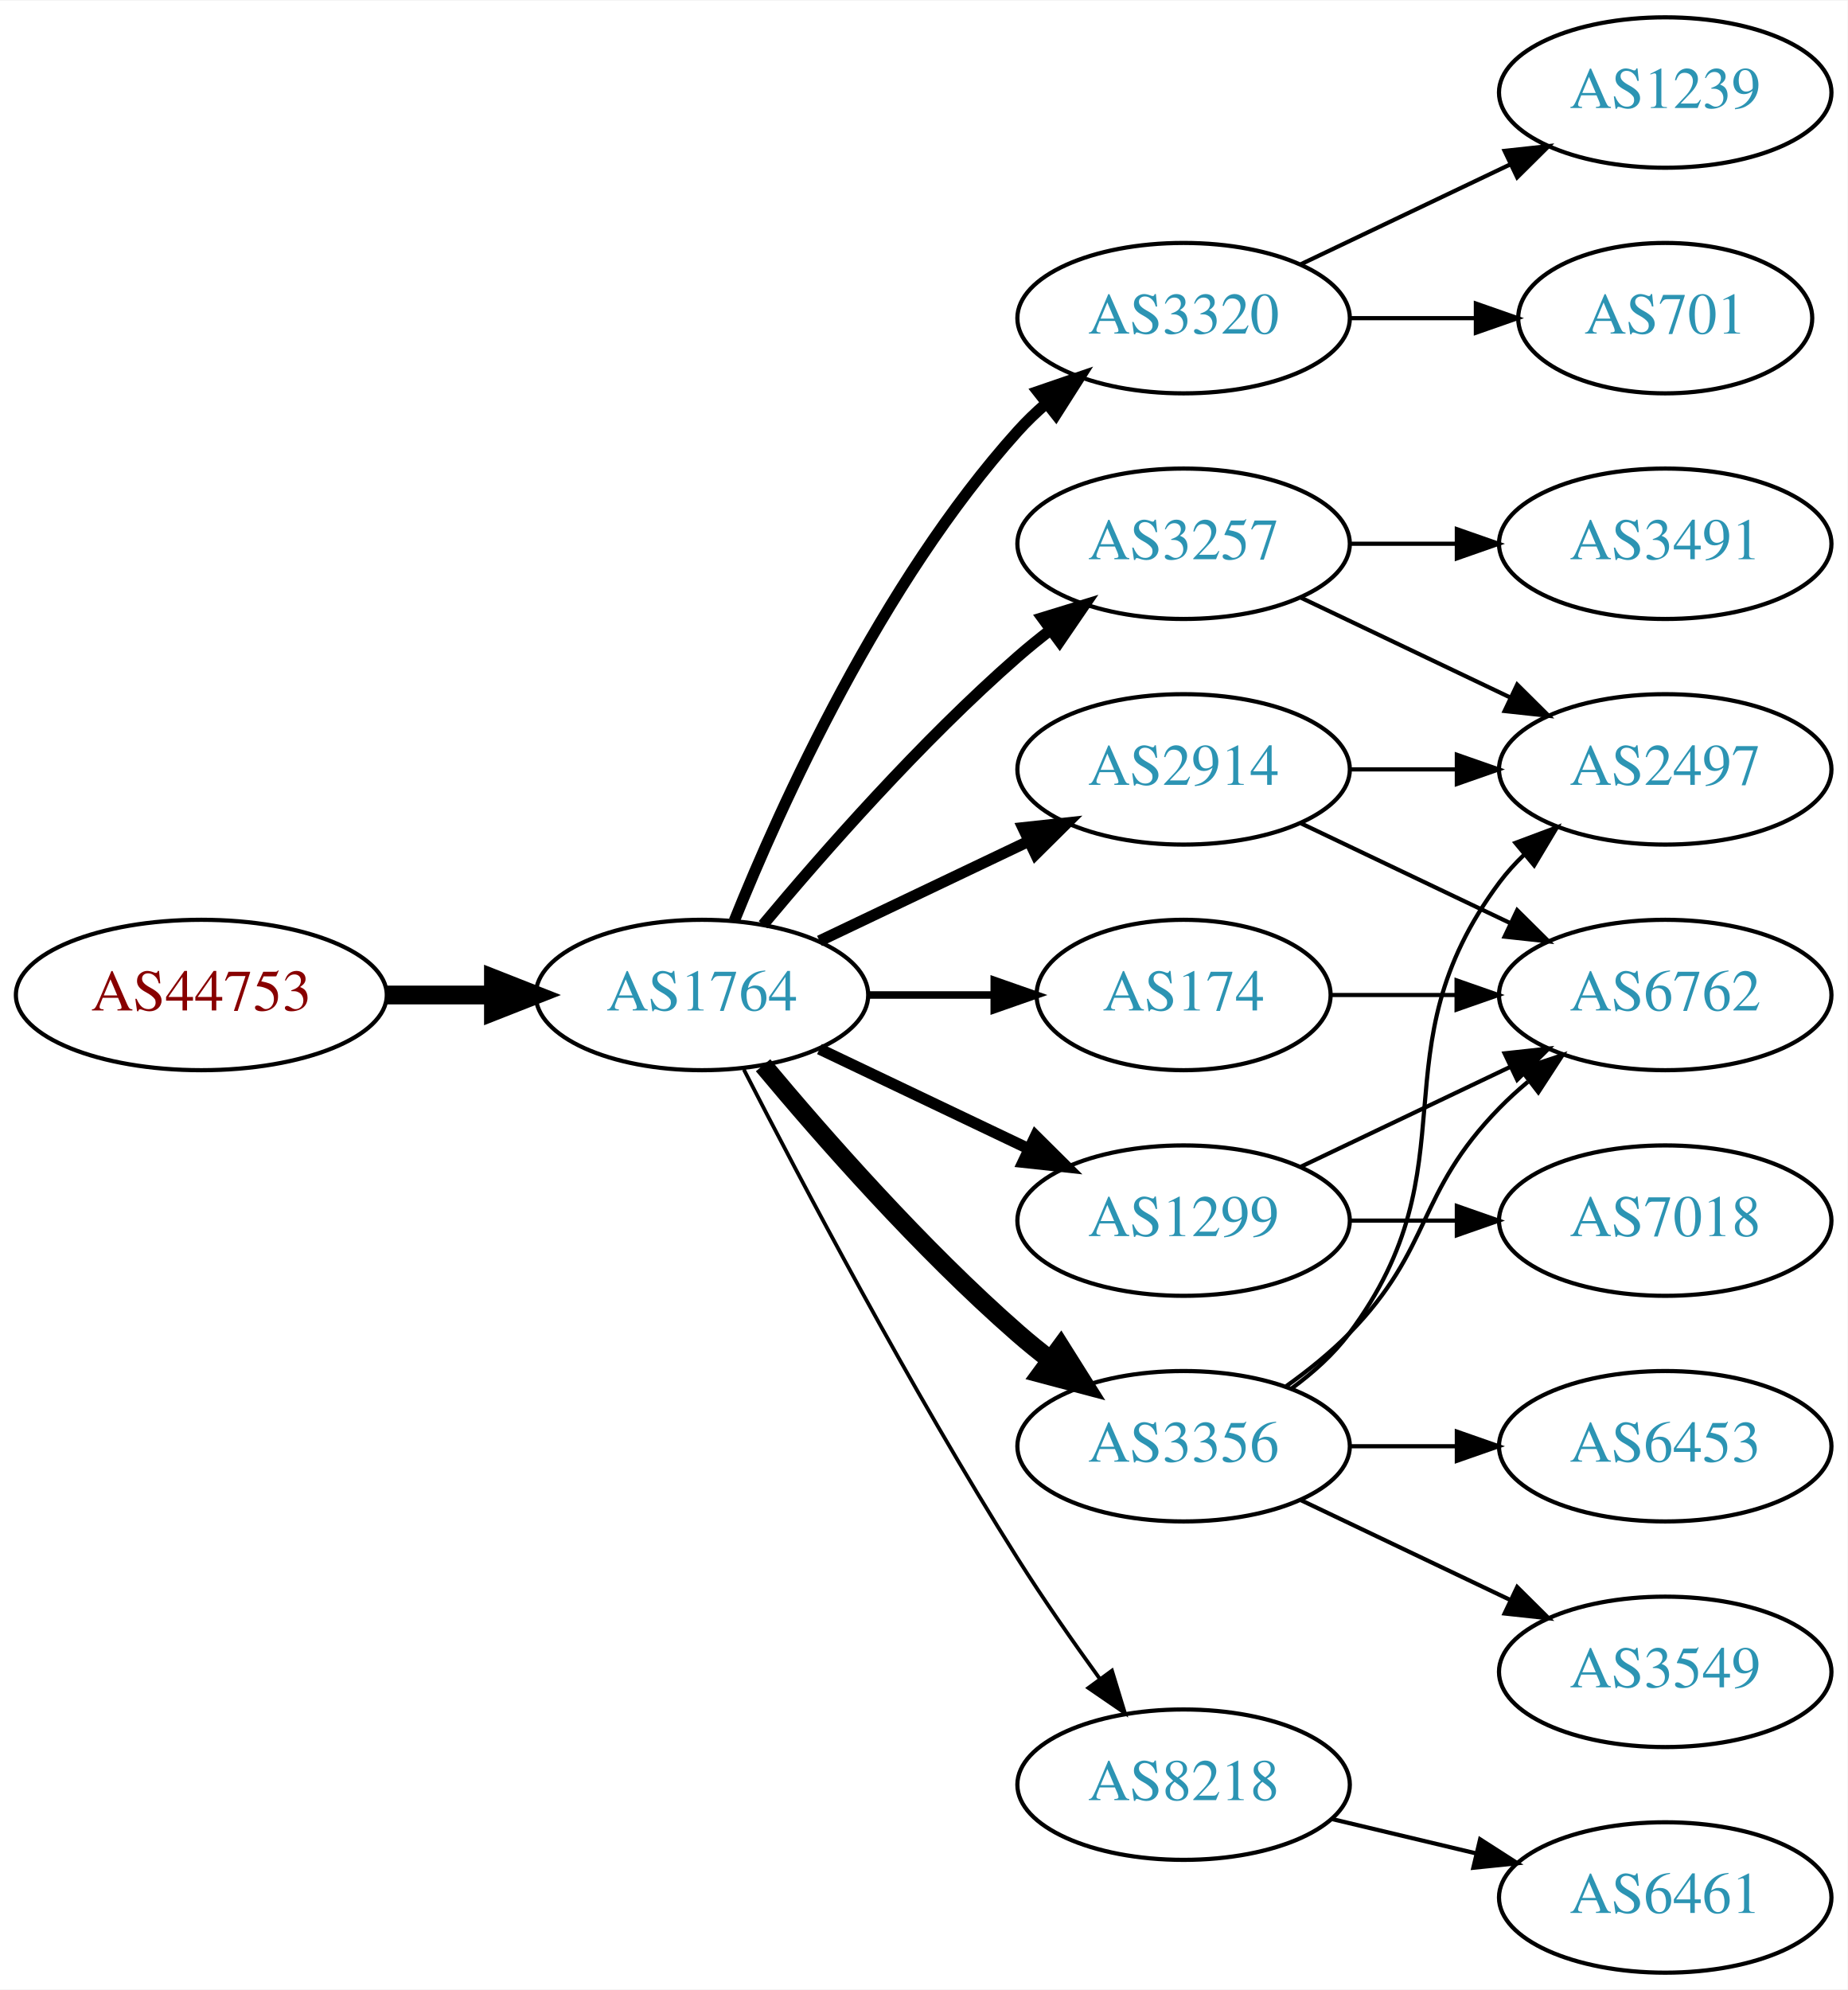
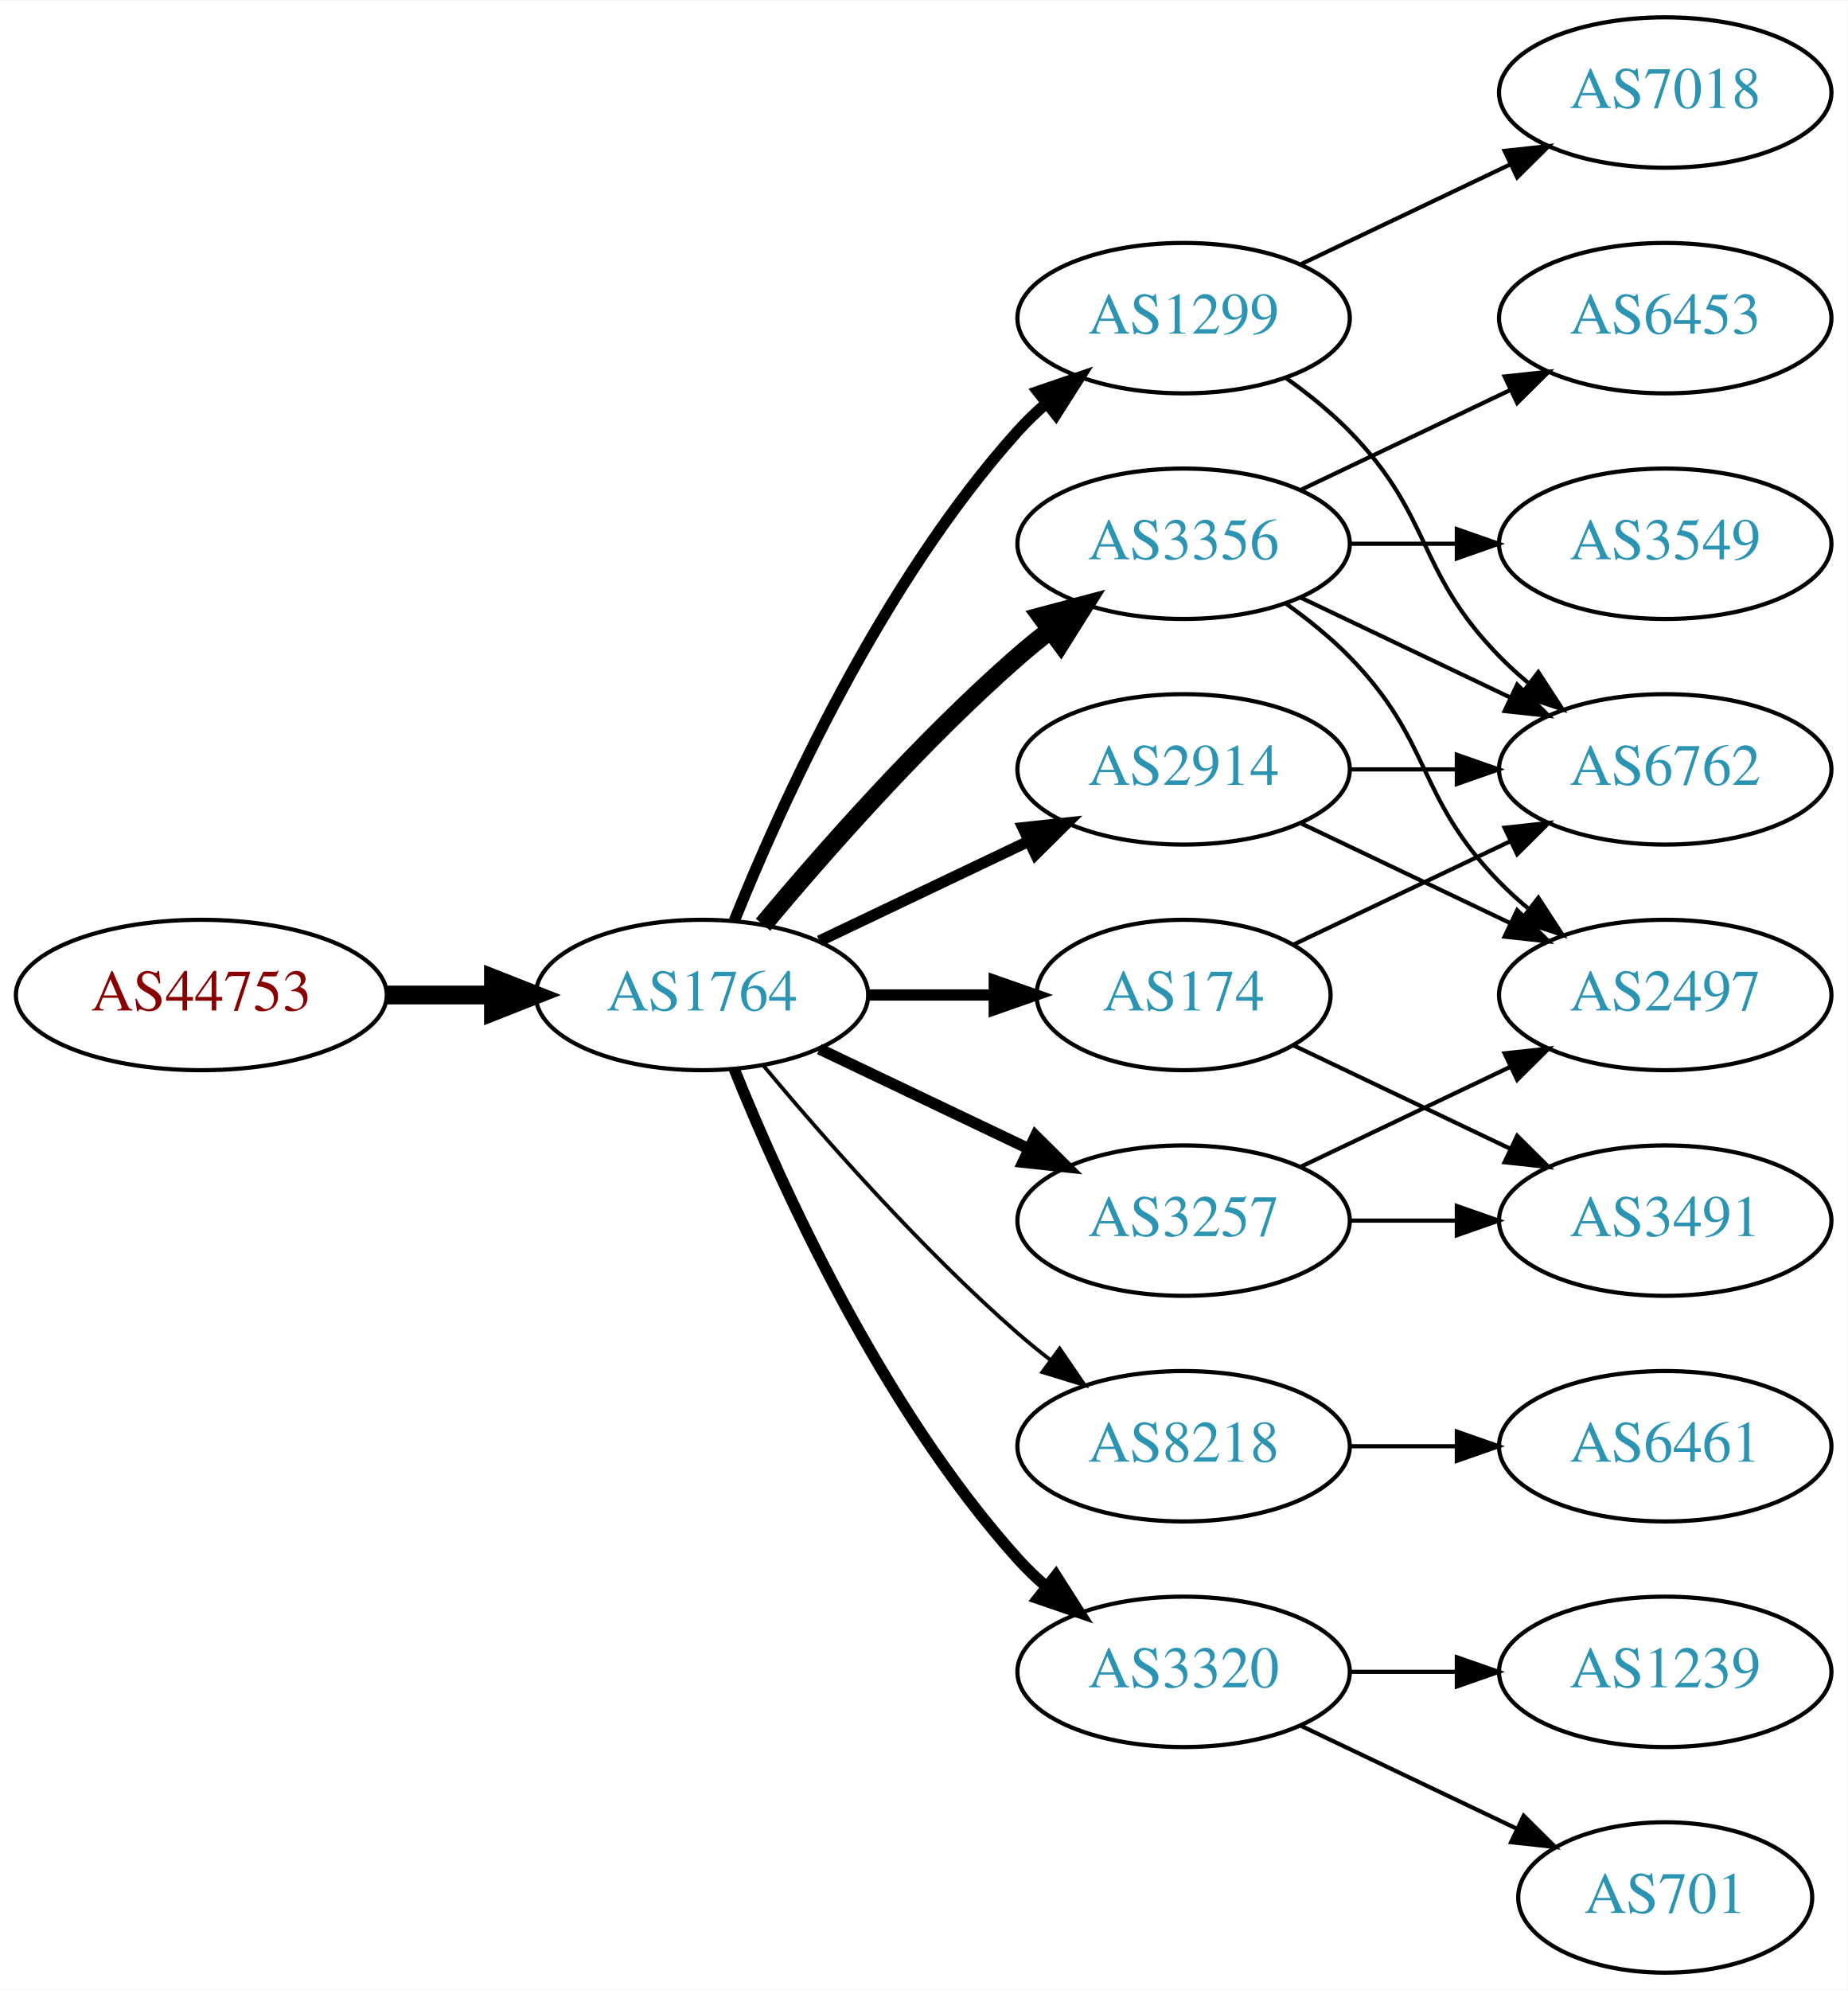
<svg xmlns="http://www.w3.org/2000/svg" xmlns:xlink="http://www.w3.org/1999/xlink" width="442pt" height="476pt" viewBox="0.00 0.00 442.27 476.00">
  <g id="graph0" class="graph" transform="scale(1 1) rotate(0) translate(4 472)">
    <polygon fill="white" stroke="none" points="-4,4 -4,-472 438.271,-472 438.271,4 -4,4" />
    <g id="node1" class="node">
      <g id="a_node1">
        <a xlink:href="/asn/44753" xlink:title="AS44753 ~ Bacher Systems EDV GmbH [AT]">
          <ellipse fill="#ffffff" stroke="black" cx="44.196" cy="-234" rx="44.393" ry="18" />
          <text text-anchor="middle" x="44.196" y="-230.3" font-family="Times,serif" font-size="14.00" fill="#880000">AS44753</text>
        </a>
      </g>
    </g>
    <g id="node2" class="node">
      <g id="a_node2">
        <a xlink:href="/asn/1764" xlink:title="AS1764 ~ NEXTLAYER-AS [AT]">
          <ellipse fill="#ffffff" stroke="black" cx="164.039" cy="-234" rx="39.794" ry="18" />
          <text text-anchor="middle" x="164.039" y="-230.3" font-family="Times,serif" font-size="14.00" fill="#2c94b3">AS1764</text>
        </a>
      </g>
    </g>
    <g id="edge1" class="edge">
      <path fill="none" stroke="black" stroke-width="4.5" d="M88.407,-234C96.72,-234 105.482,-234 113.965,-234" />
      <polygon fill="black" stroke="black" stroke-width="4.5" points="114.123,-237.938 124.123,-234 114.123,-230.063 114.123,-237.938" />
    </g>
    <g id="node3" class="node">
      <g id="a_node3">
-         <a xlink:href="/asn/3320" xlink:title="AS3320 ~ DTAG [DE]">
+         <a xlink:href="/asn/1299" xlink:title="AS1299 ~ Telia Carrier [EU]">
          <ellipse fill="#ffffff" stroke="black" cx="279.332" cy="-396" rx="39.794" ry="18" />
-           <text text-anchor="middle" x="279.332" y="-392.3" font-family="Times,serif" font-size="14.00" fill="#2c94b3">AS3320</text>
+           <text text-anchor="middle" x="279.332" y="-392.3" font-family="Times,serif" font-size="14.00" fill="#2c94b3">AS1299</text>
        </a>
      </g>
    </g>
    <g id="edge2" class="edge">
      <path fill="none" stroke="black" stroke-width="2.7" d="M171.786,-251.787C182.837,-279.243 206.891,-332.578 239.685,-369 241.688,-371.224 243.906,-373.363 246.239,-375.397" />
      <polygon fill="black" stroke="black" stroke-width="2.7" points="244.437,-378.433 254.458,-381.873 248.769,-372.935 244.437,-378.433" />
    </g>
    <g id="node4" class="node">
      <g id="a_node4">
-         <a xlink:href="/asn/3257" xlink:title="AS3257 ~ GTT [DE]">
+         <a xlink:href="/asn/3356" xlink:title="AS3356 ~ Level 3 Parent, LLC [US]">
          <ellipse fill="#ffffff" stroke="black" cx="279.332" cy="-342" rx="39.794" ry="18" />
-           <text text-anchor="middle" x="279.332" y="-338.3" font-family="Times,serif" font-size="14.00" fill="#2c94b3">AS3257</text>
+           <text text-anchor="middle" x="279.332" y="-338.3" font-family="Times,serif" font-size="14.00" fill="#2c94b3">AS3356</text>
        </a>
      </g>
    </g>
    <g id="edge3" class="edge">
-       <path fill="none" stroke="black" stroke-width="2.7" d="M178.669,-250.817C192.951,-267.929 216.498,-294.745 239.685,-315 242.151,-317.154 244.789,-319.294 247.487,-321.372" />
-       <polygon fill="black" stroke="black" stroke-width="2.7" points="245.512,-324.264 255.641,-327.37 249.66,-318.625 245.512,-324.264" />
+       <path fill="none" stroke="black" stroke-width="4.5" d="M178.669,-250.817C192.951,-267.929 216.498,-294.745 239.685,-315 242.151,-317.154 244.789,-319.294 247.487,-321.372" />
+       <polygon fill="black" stroke="black" stroke-width="4.5" points="245.252,-324.616 255.641,-327.37 249.919,-318.273 245.252,-324.616" />
    </g>
    <g id="node5" class="node">
      <g id="a_node5">
-         <a xlink:href="/asn/2914" xlink:title="AS2914 ~ NTT America, Inc. [US]">
-           <ellipse fill="#ffffff" stroke="black" cx="279.332" cy="-288" rx="39.794" ry="18" />
-           <text text-anchor="middle" x="279.332" y="-284.3" font-family="Times,serif" font-size="14.00" fill="#2c94b3">AS2914</text>
+         <a xlink:href="/asn/3257" xlink:title="AS3257 ~ GTT [DE]">
+           <ellipse fill="#ffffff" stroke="black" cx="279.332" cy="-180" rx="39.794" ry="18" />
+           <text text-anchor="middle" x="279.332" y="-176.3" font-family="Times,serif" font-size="14.00" fill="#2c94b3">AS3257</text>
        </a>
      </g>
    </g>
    <g id="edge4" class="edge">
-       <path fill="none" stroke="black" stroke-width="2.7" d="M192.175,-246.934C207.169,-254.081 225.99,-263.052 242.213,-270.785" />
-       <polygon fill="black" stroke="black" stroke-width="2.7" points="240.884,-274.028 251.417,-275.171 243.895,-267.709 240.884,-274.028" />
+       <path fill="none" stroke="black" stroke-width="2.7" d="M192.175,-221.066C207.169,-213.919 225.99,-204.948 242.213,-197.215" />
+       <polygon fill="black" stroke="black" stroke-width="2.7" points="243.895,-200.291 251.417,-192.829 240.884,-193.972 243.895,-200.291" />
    </g>
    <g id="node6" class="node">
      <g id="a_node6">
        <a xlink:href="/asn/174" xlink:title="AS174 ~ Cogent Communications [US]">
          <ellipse fill="#ffffff" stroke="black" cx="279.332" cy="-234" rx="35.194" ry="18" />
          <text text-anchor="middle" x="279.332" y="-230.3" font-family="Times,serif" font-size="14.00" fill="#2c94b3">AS174</text>
        </a>
      </g>
    </g>
    <g id="edge5" class="edge">
-       <path fill="none" stroke="black" stroke-width="1.8" d="M203.711,-234C213.416,-234 223.907,-234 233.87,-234" />
-       <polygon fill="black" stroke="black" stroke-width="1.8" points="234.006,-237.5 244.006,-234 234.006,-230.5 234.006,-237.5" />
+       <path fill="none" stroke="black" stroke-width="2.7" d="M203.711,-234C213.416,-234 223.907,-234 233.87,-234" />
+       <polygon fill="black" stroke="black" stroke-width="2.7" points="234.006,-237.5 244.006,-234 234.006,-230.5 234.006,-237.5" />
    </g>
    <g id="node7" class="node">
      <g id="a_node7">
-         <a xlink:href="/asn/1299" xlink:title="AS1299 ~ Telia Carrier [EU]">
-           <ellipse fill="#ffffff" stroke="black" cx="279.332" cy="-180" rx="39.794" ry="18" />
-           <text text-anchor="middle" x="279.332" y="-176.3" font-family="Times,serif" font-size="14.00" fill="#2c94b3">AS1299</text>
+         <a xlink:href="/asn/8218" xlink:title="AS8218 ~ legacy Neotelecoms [FR]">
+           <ellipse fill="#ffffff" stroke="black" cx="279.332" cy="-126" rx="39.794" ry="18" />
+           <text text-anchor="middle" x="279.332" y="-122.3" font-family="Times,serif" font-size="14.00" fill="#2c94b3">AS8218</text>
        </a>
      </g>
    </g>
    <g id="edge6" class="edge">
-       <path fill="none" stroke="black" stroke-width="2.7" d="M192.175,-221.066C207.169,-213.919 225.99,-204.948 242.213,-197.215" />
-       <polygon fill="black" stroke="black" stroke-width="2.7" points="243.895,-200.291 251.417,-192.829 240.884,-193.972 243.895,-200.291" />
+       <path fill="none" stroke="black" stroke-width="0.9" d="M178.669,-217.183C192.951,-200.071 216.498,-173.255 239.685,-153 242.151,-150.846 244.789,-148.706 247.487,-146.628" />
+       <polygon fill="black" stroke="black" stroke-width="0.9" points="249.66,-149.375 255.641,-140.63 245.512,-143.736 249.66,-149.375" />
    </g>
    <g id="node8" class="node">
      <g id="a_node8">
-         <a xlink:href="/asn/8218" xlink:title="AS8218 ~ legacy Neotelecoms [FR]">
-           <ellipse fill="#ffffff" stroke="black" cx="279.332" cy="-45" rx="39.794" ry="18" />
-           <text text-anchor="middle" x="279.332" y="-41.3" font-family="Times,serif" font-size="14.00" fill="#2c94b3">AS8218</text>
+         <a xlink:href="/asn/3320" xlink:title="AS3320 ~ DTAG [DE]">
+           <ellipse fill="#ffffff" stroke="black" cx="279.332" cy="-72" rx="39.794" ry="18" />
+           <text text-anchor="middle" x="279.332" y="-68.3" font-family="Times,serif" font-size="14.00" fill="#2c94b3">AS3320</text>
        </a>
      </g>
    </g>
    <g id="edge7" class="edge">
-       <path fill="none" stroke="black" stroke-width="0.9" d="M174.065,-216.148C187.501,-189.945 213.95,-139.763 239.685,-99 245.748,-89.396 252.868,-79.187 259.333,-70.261" />
-       <polygon fill="black" stroke="black" stroke-width="0.9" points="262.185,-72.291 265.276,-62.157 256.54,-68.152 262.185,-72.291" />
+       <path fill="none" stroke="black" stroke-width="2.7" d="M171.786,-216.213C182.837,-188.757 206.891,-135.422 239.685,-99 241.688,-96.776 243.906,-94.637 246.239,-92.603" />
+       <polygon fill="black" stroke="black" stroke-width="2.7" points="248.769,-95.065 254.458,-86.127 244.437,-89.567 248.769,-95.065" />
    </g>
    <g id="node9" class="node">
      <g id="a_node9">
-         <a xlink:href="/asn/3356" xlink:title="AS3356 ~ Level 3 Parent, LLC [US]">
-           <ellipse fill="#ffffff" stroke="black" cx="279.332" cy="-126" rx="39.794" ry="18" />
-           <text text-anchor="middle" x="279.332" y="-122.3" font-family="Times,serif" font-size="14.00" fill="#2c94b3">AS3356</text>
+         <a xlink:href="/asn/2914" xlink:title="AS2914 ~ NTT America, Inc. [US]">
+           <ellipse fill="#ffffff" stroke="black" cx="279.332" cy="-288" rx="39.794" ry="18" />
+           <text text-anchor="middle" x="279.332" y="-284.3" font-family="Times,serif" font-size="14.00" fill="#2c94b3">AS2914</text>
        </a>
      </g>
    </g>
    <g id="edge8" class="edge">
-       <path fill="none" stroke="black" stroke-width="4.5" d="M178.669,-217.183C192.951,-200.071 216.498,-173.255 239.685,-153 242.151,-150.846 244.789,-148.706 247.487,-146.628" />
-       <polygon fill="black" stroke="black" stroke-width="4.5" points="249.919,-149.727 255.641,-140.63 245.252,-143.384 249.919,-149.727" />
+       <path fill="none" stroke="black" stroke-width="2.7" d="M192.175,-246.934C207.169,-254.081 225.99,-263.052 242.213,-270.785" />
+       <polygon fill="black" stroke="black" stroke-width="2.7" points="240.884,-274.028 251.417,-275.171 243.895,-267.709 240.884,-274.028" />
+     </g>
+     <g id="node11" class="node">
+       <g id="a_node11">
+         <a xlink:href="/asn/6762" xlink:title="AS6762 ~ TELECOM ITALIA SPARKLE S.p.A. [IT]">
+           <ellipse fill="#ffffff" stroke="black" cx="394.625" cy="-288" rx="39.794" ry="18" />
+           <text text-anchor="middle" x="394.625" y="-284.3" font-family="Times,serif" font-size="14.00" fill="#2c94b3">AS6762</text>
+         </a>
+       </g>
+     </g>
+     <g id="edge15" class="edge">
+       <path fill="none" stroke="black" d="M303.926,-381.611C309.182,-377.852 314.513,-373.563 318.978,-369 339.151,-348.383 334.806,-335.617 354.978,-315 357.071,-312.861 359.354,-310.782 361.731,-308.79" />
+       <polygon fill="black" stroke="black" points="364.249,-311.268 370.031,-302.389 359.974,-305.725 364.249,-311.268" />
+     </g>
+     <g id="node15" class="node">
+       <g id="a_node15">
+         <a xlink:href="/asn/7018" xlink:title="AS7018 ~ AT&amp;T Services, Inc. [US]">
+           <ellipse fill="#ffffff" stroke="black" cx="394.625" cy="-450" rx="39.794" ry="18" />
+           <text text-anchor="middle" x="394.625" y="-446.3" font-family="Times,serif" font-size="14.00" fill="#2c94b3">AS7018</text>
+         </a>
+       </g>
+     </g>
+     <g id="edge16" class="edge">
+       <path fill="none" stroke="black" d="M307.468,-408.934C322.462,-416.081 341.283,-425.052 357.506,-432.785" />
+       <polygon fill="black" stroke="black" points="356.177,-436.028 366.71,-437.171 359.188,-429.709 356.177,-436.028" />
    </g>
    <g id="node10" class="node">
      <g id="a_node10">
-         <a xlink:href="/asn/701" xlink:title="AS701 ~ UUNET [US]">
-           <ellipse fill="#ffffff" stroke="black" cx="394.625" cy="-396" rx="35.194" ry="18" />
-           <text text-anchor="middle" x="394.625" y="-392.3" font-family="Times,serif" font-size="14.00" fill="#2c94b3">AS701</text>
+         <a xlink:href="/asn/3549" xlink:title="AS3549 ~ Level 3 Parent, LLC [US]">
+           <ellipse fill="#ffffff" stroke="black" cx="394.625" cy="-342" rx="39.794" ry="18" />
+           <text text-anchor="middle" x="394.625" y="-338.3" font-family="Times,serif" font-size="14.00" fill="#2c94b3">AS3549</text>
        </a>
      </g>
    </g>
    <g id="edge9" class="edge">
-       <path fill="none" stroke="black" d="M319.004,-396C328.709,-396 339.2,-396 349.163,-396" />
-       <polygon fill="black" stroke="black" points="349.299,-399.5 359.299,-396 349.299,-392.5 349.299,-399.5" />
-     </g>
-     <g id="node11" class="node">
-       <g id="a_node11">
-         <a xlink:href="/asn/1239" xlink:title="AS1239 ~ Sprint [US]">
-           <ellipse fill="#ffffff" stroke="black" cx="394.625" cy="-450" rx="39.794" ry="18" />
-           <text text-anchor="middle" x="394.625" y="-446.3" font-family="Times,serif" font-size="14.00" fill="#2c94b3">AS1239</text>
-         </a>
-       </g>
+       <path fill="none" stroke="black" d="M319.004,-342C327.207,-342 335.971,-342 344.503,-342" />
+       <polygon fill="black" stroke="black" points="344.742,-345.5 354.742,-342 344.742,-338.5 344.742,-345.5" />
    </g>
    <g id="edge10" class="edge">
-       <path fill="none" stroke="black" d="M307.468,-408.934C322.462,-416.081 341.283,-425.052 357.506,-432.785" />
-       <polygon fill="black" stroke="black" points="356.177,-436.028 366.71,-437.171 359.188,-429.709 356.177,-436.028" />
+       <path fill="none" stroke="black" d="M307.468,-329.066C322.462,-321.919 341.283,-312.948 357.506,-305.215" />
+       <polygon fill="black" stroke="black" points="359.188,-308.291 366.71,-300.829 356.177,-301.972 359.188,-308.291" />
    </g>
    <g id="node12" class="node">
      <g id="a_node12">
-         <a xlink:href="/asn/2497" xlink:title="AS2497 ~ Internet Initiative Japan Inc. [JP]">
-           <ellipse fill="#ffffff" stroke="black" cx="394.625" cy="-288" rx="39.794" ry="18" />
-           <text text-anchor="middle" x="394.625" y="-284.3" font-family="Times,serif" font-size="14.00" fill="#2c94b3">AS2497</text>
+         <a xlink:href="/asn/6453" xlink:title="AS6453 ~ TATA COMMUNICATIONS (AMERICA) INC [US]">
+           <ellipse fill="#ffffff" stroke="black" cx="394.625" cy="-396" rx="39.794" ry="18" />
+           <text text-anchor="middle" x="394.625" y="-392.3" font-family="Times,serif" font-size="14.00" fill="#2c94b3">AS6453</text>
        </a>
      </g>
    </g>
    <g id="edge11" class="edge">
-       <path fill="none" stroke="black" d="M307.468,-329.066C322.462,-321.919 341.283,-312.948 357.506,-305.215" />
-       <polygon fill="black" stroke="black" points="359.188,-308.291 366.71,-300.829 356.177,-301.972 359.188,-308.291" />
+       <path fill="none" stroke="black" d="M307.468,-354.934C322.462,-362.081 341.283,-371.052 357.506,-378.785" />
+       <polygon fill="black" stroke="black" points="356.177,-382.028 366.71,-383.171 359.188,-375.709 356.177,-382.028" />
    </g>
    <g id="node13" class="node">
      <g id="a_node13">
+         <a xlink:href="/asn/2497" xlink:title="AS2497 ~ Internet Initiative Japan Inc. [JP]">
+           <ellipse fill="#ffffff" stroke="black" cx="394.625" cy="-234" rx="39.794" ry="18" />
+           <text text-anchor="middle" x="394.625" y="-230.3" font-family="Times,serif" font-size="14.00" fill="#2c94b3">AS2497</text>
+         </a>
+       </g>
+     </g>
+     <g id="edge12" class="edge">
+       <path fill="none" stroke="black" d="M303.926,-327.611C309.182,-323.852 314.513,-319.563 318.978,-315 339.151,-294.383 334.806,-281.617 354.978,-261 357.071,-258.861 359.354,-256.782 361.731,-254.79" />
+       <polygon fill="black" stroke="black" points="364.249,-257.268 370.031,-248.389 359.974,-251.725 364.249,-257.268" />
+     </g>
+     <g id="edge14" class="edge">
+       <path fill="none" stroke="black" d="M307.468,-192.934C322.462,-200.081 341.283,-209.052 357.506,-216.785" />
+       <polygon fill="black" stroke="black" points="356.177,-220.028 366.71,-221.171 359.188,-213.709 356.177,-220.028" />
+     </g>
+     <g id="node14" class="node">
+       <g id="a_node14">
        <a xlink:href="/asn/3491" xlink:title="AS3491 ~ PCCW Global, Inc. [US]">
-           <ellipse fill="#ffffff" stroke="black" cx="394.625" cy="-342" rx="39.794" ry="18" />
-           <text text-anchor="middle" x="394.625" y="-338.3" font-family="Times,serif" font-size="14.00" fill="#2c94b3">AS3491</text>
-         </a>
-       </g>
-     </g>
-     <g id="edge12" class="edge">
-       <path fill="none" stroke="black" d="M319.004,-342C327.207,-342 335.971,-342 344.503,-342" />
-       <polygon fill="black" stroke="black" points="344.742,-345.5 354.742,-342 344.742,-338.5 344.742,-345.5" />
+           <ellipse fill="#ffffff" stroke="black" cx="394.625" cy="-180" rx="39.794" ry="18" />
+           <text text-anchor="middle" x="394.625" y="-176.3" font-family="Times,serif" font-size="14.00" fill="#2c94b3">AS3491</text>
+         </a>
+       </g>
    </g>
    <g id="edge13" class="edge">
+       <path fill="none" stroke="black" d="M319.004,-180C327.207,-180 335.971,-180 344.503,-180" />
+       <polygon fill="black" stroke="black" points="344.742,-183.5 354.742,-180 344.742,-176.5 344.742,-183.5" />
+     </g>
+     <g id="edge22" class="edge">
+       <path fill="none" stroke="black" d="M305.757,-246.119C321.059,-253.413 340.783,-262.814 357.665,-270.86" />
+       <polygon fill="black" stroke="black" points="356.172,-274.026 366.705,-275.169 359.184,-267.707 356.172,-274.026" />
+     </g>
+     <g id="edge23" class="edge">
+       <path fill="none" stroke="black" d="M305.757,-221.881C321.059,-214.587 340.783,-205.186 357.665,-197.14" />
+       <polygon fill="black" stroke="black" points="359.184,-200.293 366.705,-192.831 356.172,-193.974 359.184,-200.293" />
+     </g>
+     <g id="node16" class="node">
+       <g id="a_node16">
+         <a xlink:href="/asn/6461" xlink:title="AS6461 ~ Zayo Bandwidth [US]">
+           <ellipse fill="#ffffff" stroke="black" cx="394.625" cy="-126" rx="39.794" ry="18" />
+           <text text-anchor="middle" x="394.625" y="-122.3" font-family="Times,serif" font-size="14.00" fill="#2c94b3">AS6461</text>
+         </a>
+       </g>
+     </g>
+     <g id="edge17" class="edge">
+       <path fill="none" stroke="black" d="M319.004,-126C327.207,-126 335.971,-126 344.503,-126" />
+       <polygon fill="black" stroke="black" points="344.742,-129.5 354.742,-126 344.742,-122.5 344.742,-129.5" />
+     </g>
+     <g id="node17" class="node">
+       <g id="a_node17">
+         <a xlink:href="/asn/701" xlink:title="AS701 ~ UUNET [US]">
+           <ellipse fill="#ffffff" stroke="black" cx="394.625" cy="-18" rx="35.194" ry="18" />
+           <text text-anchor="middle" x="394.625" y="-14.3" font-family="Times,serif" font-size="14.00" fill="#2c94b3">AS701</text>
+         </a>
+       </g>
+     </g>
+     <g id="edge18" class="edge">
+       <path fill="none" stroke="black" d="M307.468,-59.066C322.9,-51.71 342.385,-42.423 358.92,-34.541" />
+       <polygon fill="black" stroke="black" points="360.741,-37.551 368.262,-30.089 357.729,-31.232 360.741,-37.551" />
+     </g>
+     <g id="node18" class="node">
+       <g id="a_node18">
+         <a xlink:href="/asn/1239" xlink:title="AS1239 ~ Sprint [US]">
+           <ellipse fill="#ffffff" stroke="black" cx="394.625" cy="-72" rx="39.794" ry="18" />
+           <text text-anchor="middle" x="394.625" y="-68.3" font-family="Times,serif" font-size="14.00" fill="#2c94b3">AS1239</text>
+         </a>
+       </g>
+     </g>
+     <g id="edge19" class="edge">
+       <path fill="none" stroke="black" d="M319.004,-72C327.207,-72 335.971,-72 344.503,-72" />
+       <polygon fill="black" stroke="black" points="344.742,-75.5 354.742,-72 344.742,-68.5 344.742,-75.5" />
+     </g>
+     <g id="edge20" class="edge">
      <path fill="none" stroke="black" d="M319.004,-288C327.207,-288 335.971,-288 344.503,-288" />
      <polygon fill="black" stroke="black" points="344.742,-291.5 354.742,-288 344.742,-284.5 344.742,-291.5" />
    </g>
-     <g id="node14" class="node">
-       <g id="a_node14">
-         <a xlink:href="/asn/6762" xlink:title="AS6762 ~ TELECOM ITALIA SPARKLE S.p.A. [IT]">
-           <ellipse fill="#ffffff" stroke="black" cx="394.625" cy="-234" rx="39.794" ry="18" />
-           <text text-anchor="middle" x="394.625" y="-230.3" font-family="Times,serif" font-size="14.00" fill="#2c94b3">AS6762</text>
-         </a>
-       </g>
-     </g>
-     <g id="edge14" class="edge">
+     <g id="edge21" class="edge">
      <path fill="none" stroke="black" d="M307.468,-275.066C322.462,-267.919 341.283,-258.948 357.506,-251.215" />
      <polygon fill="black" stroke="black" points="359.188,-254.291 366.71,-246.829 356.177,-247.972 359.188,-254.291" />
    </g>
-     <g id="edge15" class="edge">
-       <path fill="none" stroke="black" d="M314.631,-234C324.008,-234 334.358,-234 344.393,-234" />
-       <polygon fill="black" stroke="black" points="344.681,-237.5 354.681,-234 344.681,-230.5 344.681,-237.5" />
-     </g>
-     <g id="edge22" class="edge">
-       <path fill="none" stroke="black" d="M307.468,-192.934C322.462,-200.081 341.283,-209.052 357.506,-216.785" />
-       <polygon fill="black" stroke="black" points="356.177,-220.028 366.71,-221.171 359.188,-213.709 356.177,-220.028" />
-     </g>
-     <g id="node18" class="node">
-       <g id="a_node18">
-         <a xlink:href="/asn/7018" xlink:title="AS7018 ~ AT&amp;T Services, Inc. [US]">
-           <ellipse fill="#ffffff" stroke="black" cx="394.625" cy="-180" rx="39.794" ry="18" />
-           <text text-anchor="middle" x="394.625" y="-176.3" font-family="Times,serif" font-size="14.00" fill="#2c94b3">AS7018</text>
-         </a>
-       </g>
-     </g>
-     <g id="edge21" class="edge">
-       <path fill="none" stroke="black" d="M319.004,-180C327.207,-180 335.971,-180 344.503,-180" />
-       <polygon fill="black" stroke="black" points="344.742,-183.5 354.742,-180 344.742,-176.5 344.742,-183.5" />
-     </g>
-     <g id="node15" class="node">
-       <g id="a_node15">
-         <a xlink:href="/asn/6461" xlink:title="AS6461 ~ Zayo Bandwidth [US]">
-           <ellipse fill="#ffffff" stroke="black" cx="394.625" cy="-18" rx="39.794" ry="18" />
-           <text text-anchor="middle" x="394.625" y="-14.3" font-family="Times,serif" font-size="14.00" fill="#2c94b3">AS6461</text>
-         </a>
-       </g>
-     </g>
-     <g id="edge16" class="edge">
-       <path fill="none" stroke="black" d="M314.939,-36.752C325.81,-34.162 337.964,-31.265 349.407,-28.538" />
-       <polygon fill="black" stroke="black" points="350.313,-31.92 359.229,-26.197 348.69,-25.111 350.313,-31.92" />
-     </g>
-     <g id="edge18" class="edge">
-       <path fill="none" stroke="black" d="M305.262,-139.882C310.338,-143.611 315.256,-148.016 318.978,-153 349.249,-193.542 324.707,-220.458 354.978,-261 356.723,-263.336 358.73,-265.545 360.893,-267.617" />
-       <polygon fill="black" stroke="black" points="358.771,-270.405 368.694,-274.118 363.253,-265.027 358.771,-270.405" />
-     </g>
-     <g id="edge20" class="edge">
-       <path fill="none" stroke="black" d="M303.926,-140.389C309.182,-144.148 314.513,-148.437 318.978,-153 339.151,-173.617 334.806,-186.383 354.978,-207 357.071,-209.139 359.354,-211.218 361.731,-213.21" />
-       <polygon fill="black" stroke="black" points="359.974,-216.275 370.031,-219.611 364.249,-210.732 359.974,-216.275" />
-     </g>
-     <g id="node16" class="node">
-       <g id="a_node16">
-         <a xlink:href="/asn/3549" xlink:title="AS3549 ~ Level 3 Parent, LLC [US]">
-           <ellipse fill="#ffffff" stroke="black" cx="394.625" cy="-72" rx="39.794" ry="18" />
-           <text text-anchor="middle" x="394.625" y="-68.3" font-family="Times,serif" font-size="14.00" fill="#2c94b3">AS3549</text>
-         </a>
-       </g>
-     </g>
-     <g id="edge17" class="edge">
-       <path fill="none" stroke="black" d="M307.468,-113.066C322.462,-105.919 341.283,-96.948 357.506,-89.215" />
-       <polygon fill="black" stroke="black" points="359.188,-92.291 366.71,-84.829 356.177,-85.972 359.188,-92.291" />
-     </g>
-     <g id="node17" class="node">
-       <g id="a_node17">
-         <a xlink:href="/asn/6453" xlink:title="AS6453 ~ TATA COMMUNICATIONS (AMERICA) INC [US]">
-           <ellipse fill="#ffffff" stroke="black" cx="394.625" cy="-126" rx="39.794" ry="18" />
-           <text text-anchor="middle" x="394.625" y="-122.3" font-family="Times,serif" font-size="14.00" fill="#2c94b3">AS6453</text>
-         </a>
-       </g>
-     </g>
-     <g id="edge19" class="edge">
-       <path fill="none" stroke="black" d="M319.004,-126C327.207,-126 335.971,-126 344.503,-126" />
-       <polygon fill="black" stroke="black" points="344.742,-129.5 354.742,-126 344.742,-122.5 344.742,-129.5" />
-     </g>
  </g>
</svg>
